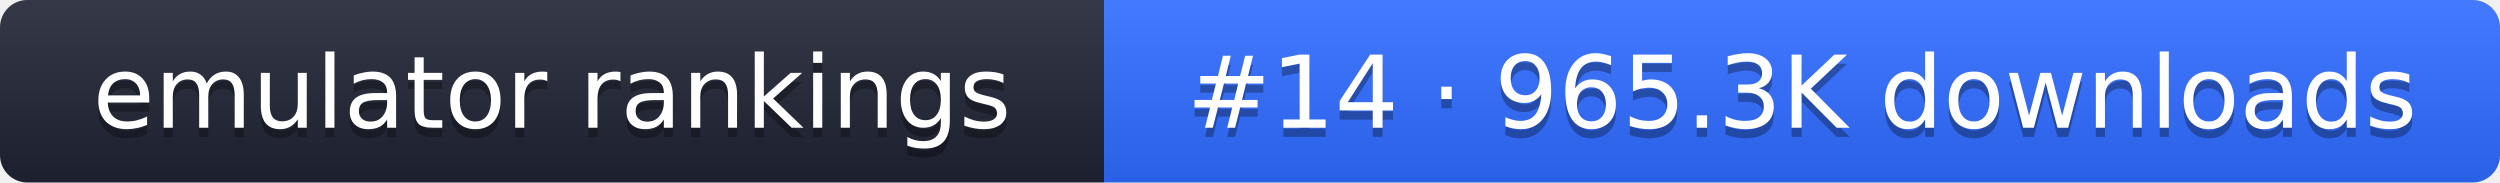
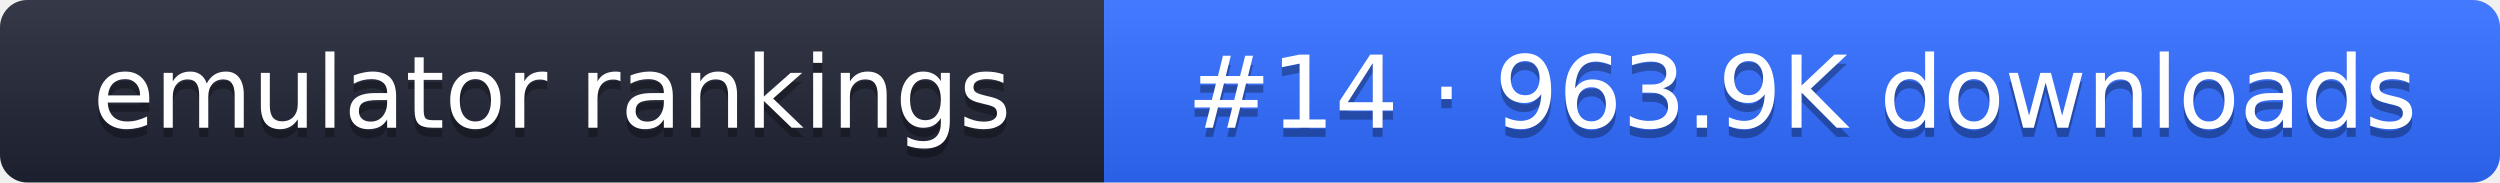
- <svg xmlns="http://www.w3.org/2000/svg" width="274" height="20" role="img" aria-label="emulator rankings: #14 · 965.3K downloads">
+ <svg xmlns="http://www.w3.org/2000/svg" width="274" height="20" role="img" aria-label="emulator rankings: #14 · 963.9K downloads">
  <linearGradient id="g" x2="0" y2="100%">
    <stop offset="0" stop-color="#fff" stop-opacity=".1" />
    <stop offset="1" stop-opacity=".1" />
  </linearGradient>
  <clipPath id="r">
    <rect width="274" height="20" rx="3" fill="#fff" />
  </clipPath>
  <g clip-path="url(#r)">
    <rect width="121" height="20" fill="#1f2433" />
    <rect x="121" width="153" height="20" fill="#2f6bff" />
    <rect width="274" height="20" fill="url(#g)" />
  </g>
  <g fill="#fff" text-anchor="middle" font-family="Verdana,DejaVu Sans,sans-serif" font-size="11">
    <text x="60.5" y="15" fill="#010101" fill-opacity=".3">emulator rankings</text>
    <text x="60.5" y="14">emulator rankings</text>
-     <text x="197.5" y="15" fill="#010101" fill-opacity=".3">#14 · 965.3K downloads</text>
-     <text x="197.5" y="14">#14 · 965.3K downloads</text>
+     <text x="197.5" y="15" fill="#010101" fill-opacity=".3">#14 · 963.9K downloads</text>
+     <text x="197.5" y="14">#14 · 963.9K downloads</text>
  </g>
</svg>
